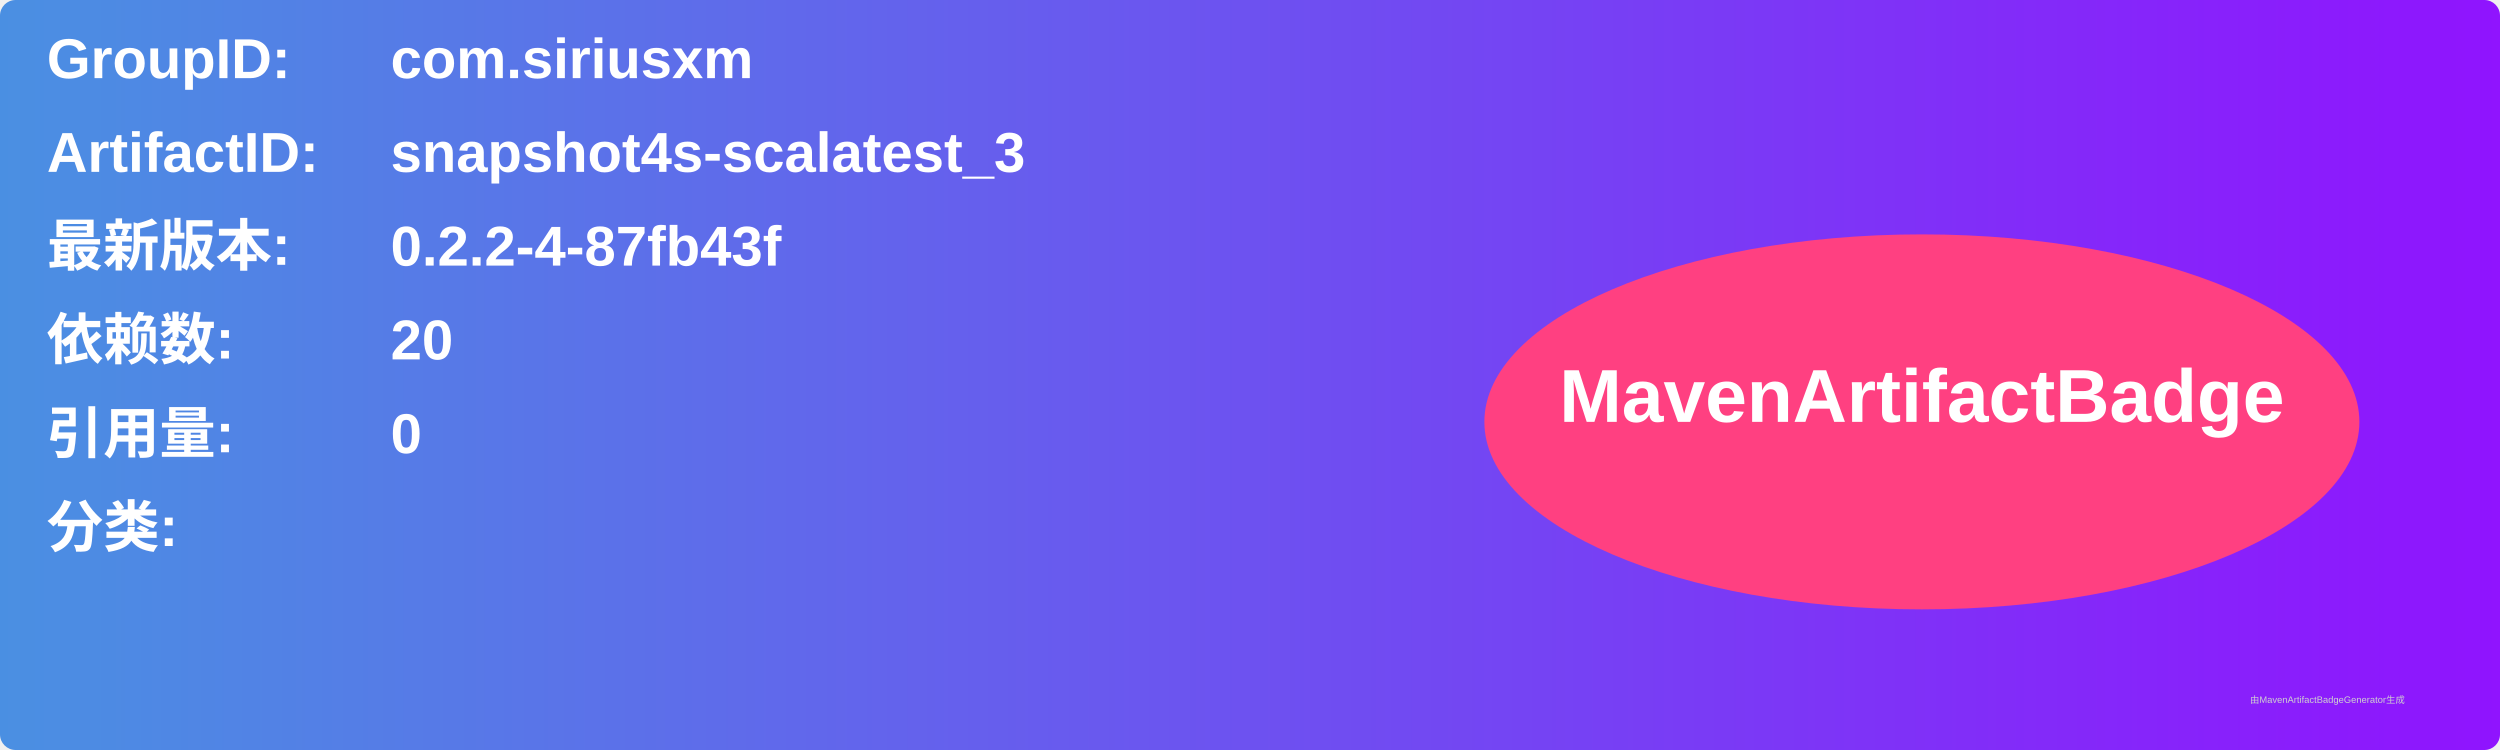
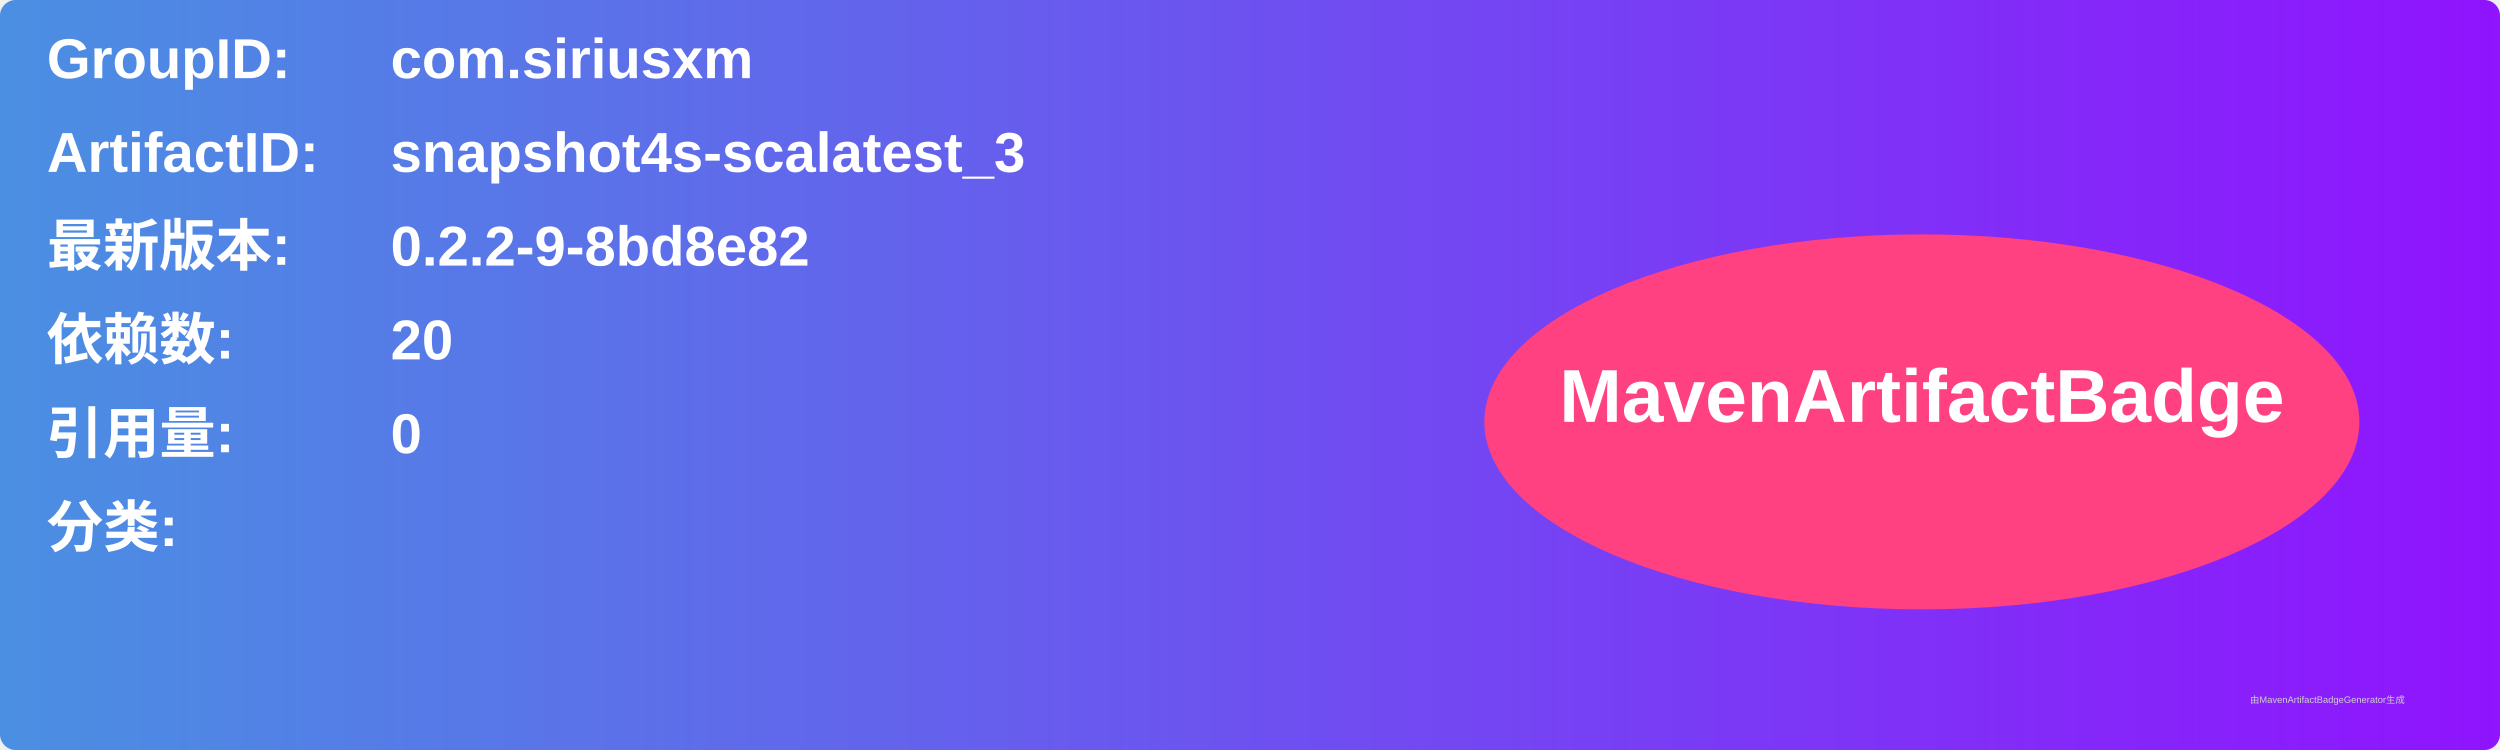
<svg xmlns="http://www.w3.org/2000/svg" width="800" height="240" viewBox="0 0 800 240">
  <linearGradient id="grad" x1="0%" y1="0%" x2="100%" y2="0%">
    <stop offset="0%" stop-color="#4a90e2" />
    <stop offset="100%" stop-color="#9013fe" />
  </linearGradient>
  <rect width="100%" height="100%" rx="5" ry="5" fill="url(#grad)" />
  <g transform="translate(15, 15)">
    <text x="0" y="10" font-family="Arial" font-size="18" fill="white" font-weight="bold" width="260">GroupID:</text>
    <text x="110" y="10" font-family="Arial" font-size="18" fill="white" font-weight="bold" width="460">com.siriusxm</text>
    <text x="0" y="40" font-family="Arial" font-size="18" fill="white" font-weight="bold" width="260">ArtifactID:</text>
    <text x="110" y="40" font-family="Arial" font-size="18" fill="white" font-weight="bold" width="460">snapshot4s-scalatest_3</text>
    <text x="0" y="70" font-family="Arial" font-size="18" fill="white" font-weight="bold">最新版本:</text>
    <text x="110" y="70" font-family="Arial" font-size="18" fill="white" font-weight="bold">
-       <tspan font-weight="bold">0.2.2-4-87fb43f</tspan>
+       <tspan font-weight="bold">0.2.2-9-8bd8e82</tspan>
    </text>
    <text x="0" y="100" font-family="Arial" font-size="18" fill="white" font-weight="bold">依赖数: </text>
    <text x="110" y="100" font-family="Arial" font-size="18" fill="white">
      <tspan font-weight="bold">20</tspan>
    </text>
    <text x="0" y="130" font-family="Arial" font-size="18" fill="white" font-weight="bold">引用量: </text>
    <text x="110" y="130" font-family="Arial" font-size="18" fill="white">
      <tspan font-weight="bold">0</tspan>
    </text>
    <text x="0" y="160" font-family="Arial" font-size="18" fill="white" font-weight="bold">分类:</text>
    <text x="10" y="190" font-family="Arial" font-size="10" fill="white">
      <tspan font-weight="bold" />
    </text>
    <ellipse cx="600" cy="120" rx="140" ry="60" fill="#ff4081" />
    <text x="600" y="120" text-anchor="middle" font-family="Arial" font-size="24" fill="white" font-weight="bold">MavenArtifactBadge</text>
  </g>
  <text x="720" y="225" font-family="Arial" font-size="3" fill="#d0d0d0">由MavenArtifactBadgeGenerator生成</text>
</svg>
